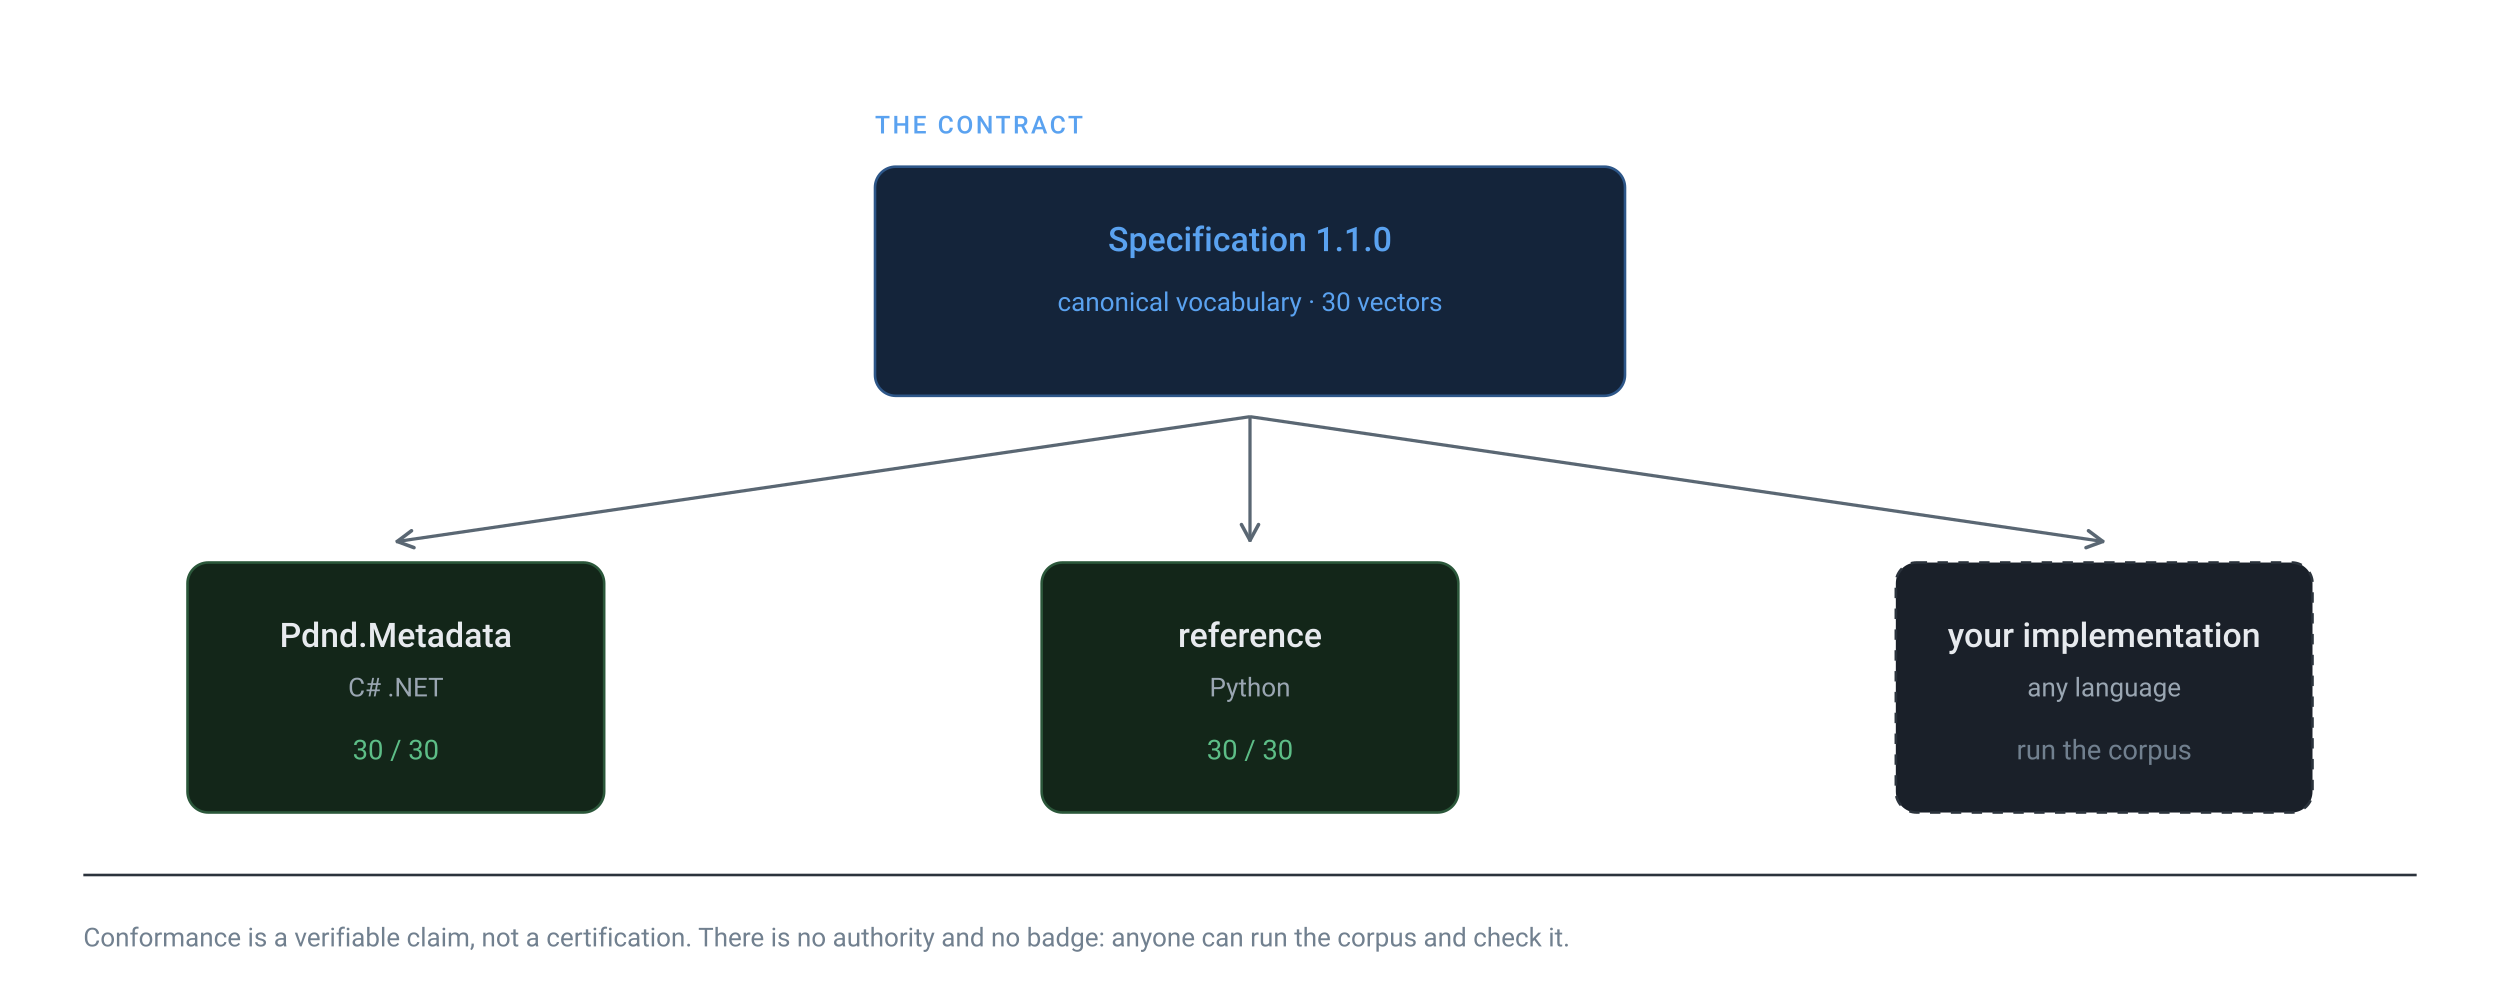
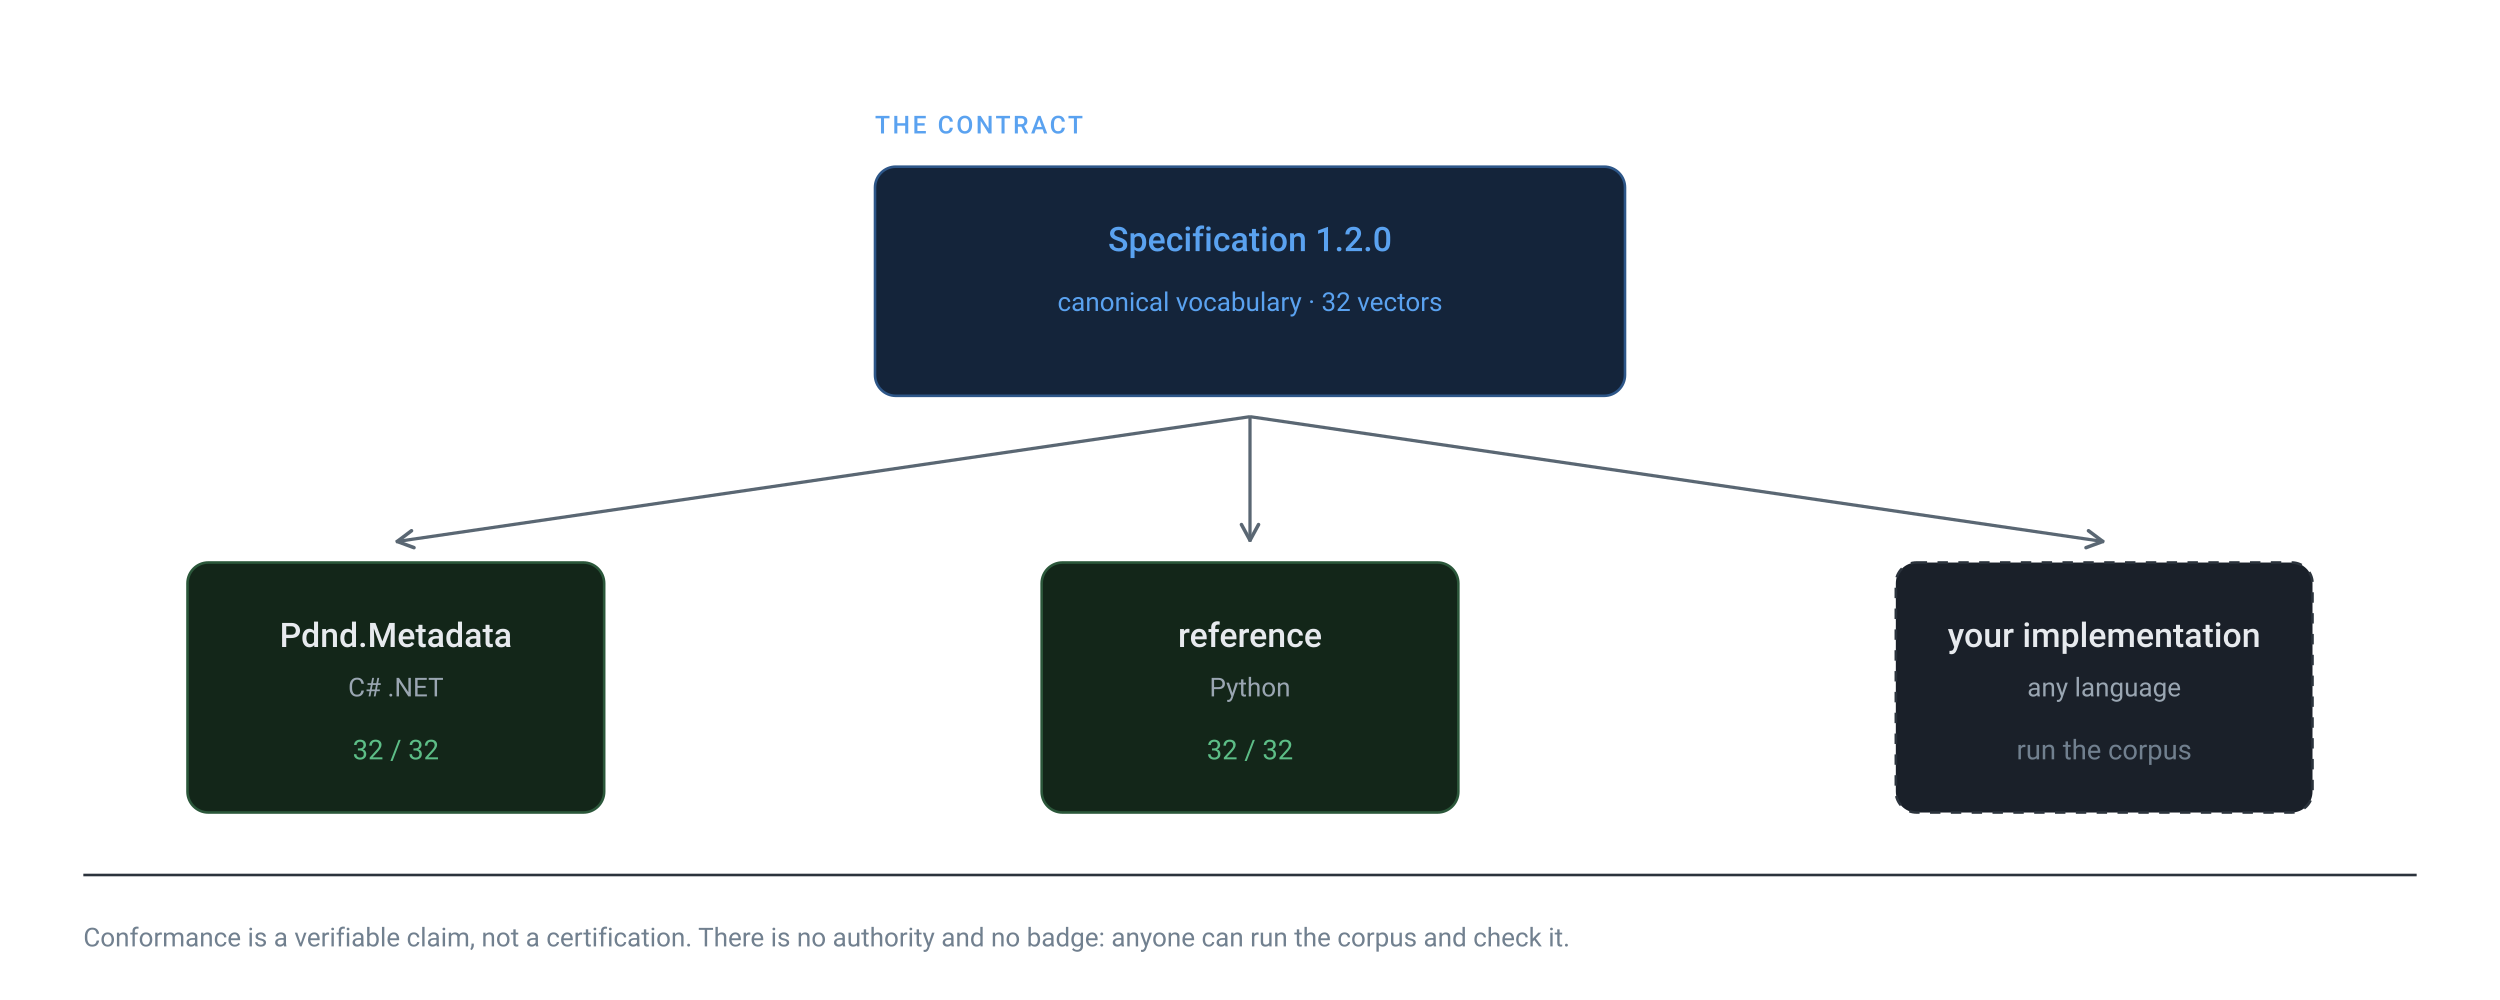
<svg xmlns="http://www.w3.org/2000/svg" viewBox="0 0 960 384" width="960" height="384" role="img" aria-labelledby="figTitle figDesc" font-family="ui-sans-serif, -apple-system, BlinkMacSystemFont, 'Segoe UI', Roboto, sans-serif">
  <defs>
    <marker id="tip" viewBox="0 0 8 8" refX="7" refY="4" markerWidth="7" markerHeight="7" orient="auto-start-reverse">
      <path d="M1 1L6.5 4L1 7" fill="none" stroke="#5A6773" stroke-width="1.25" stroke-linecap="round" stroke-linejoin="round" />
    </marker>
  </defs>
  <text x="336" y="48" text-anchor="start" font-size="9.5" font-weight="500" letter-spacing="0.1em" fill="#5AA2F0" dominant-baseline="central">THE CONTRACT</text>
  <rect x="336" y="64" width="288" height="88" rx="8" fill="#14243A" stroke="#2D5688" stroke-width="1" />
-   <text x="480" y="92" text-anchor="middle" font-size="13" font-weight="500" fill="#5AA2F0" dominant-baseline="central">Specification 1.1.0</text>
-   <text x="480" y="116" text-anchor="middle" font-size="10" fill="#5AA2F0" dominant-baseline="central">canonical vocabulary · 30 vectors</text>
+   <text x="480" y="92" text-anchor="middle" font-size="13" font-weight="500" fill="#5AA2F0" dominant-baseline="central">Specification 1.2.0</text>
+   <text x="480" y="116" text-anchor="middle" font-size="10" fill="#5AA2F0" dominant-baseline="central">canonical vocabulary · 32 vectors</text>
  <line x1="480" y1="160" x2="152" y2="208" stroke="#5A6773" stroke-width="1.25" marker-end="url(#tip)" />
  <line x1="480" y1="160" x2="480" y2="208" stroke="#5A6773" stroke-width="1.25" marker-end="url(#tip)" />
  <line x1="480" y1="160" x2="808" y2="208" stroke="#5A6773" stroke-width="1.25" marker-end="url(#tip)" />
  <rect x="72" y="216" width="160" height="96" rx="8" fill="#132619" stroke="#2B573A" stroke-width="1" />
  <text x="152" y="244" text-anchor="middle" font-size="13" font-weight="500" fill="#E7EAEE" dominant-baseline="central">Pdnd.Metadata</text>
  <text x="152" y="264" text-anchor="middle" font-size="10" fill="#9AA6B2" dominant-baseline="central">C# .NET</text>
-   <text x="152" y="288" text-anchor="middle" font-size="10.5" fill="#5DBE87" dominant-baseline="central">30 / 30</text>
+   <text x="152" y="288" text-anchor="middle" font-size="10.5" fill="#5DBE87" dominant-baseline="central">32 / 32</text>
  <rect x="400" y="216" width="160" height="96" rx="8" fill="#132619" stroke="#2B573A" stroke-width="1" />
  <text x="480" y="244" text-anchor="middle" font-size="13" font-weight="500" fill="#E7EAEE" dominant-baseline="central">reference</text>
  <text x="480" y="264" text-anchor="middle" font-size="10" fill="#9AA6B2" dominant-baseline="central">Python</text>
-   <text x="480" y="288" text-anchor="middle" font-size="10.5" fill="#5DBE87" dominant-baseline="central">30 / 30</text>
+   <text x="480" y="288" text-anchor="middle" font-size="10.5" fill="#5DBE87" dominant-baseline="central">32 / 32</text>
  <rect x="728" y="216" width="160" height="96" rx="8" fill="#1A2029" stroke="#2B333C" stroke-width="1" stroke-dasharray="4 4" />
  <text x="808" y="244" text-anchor="middle" font-size="13" font-weight="500" fill="#E7EAEE" dominant-baseline="central">your implementation</text>
  <text x="808" y="264" text-anchor="middle" font-size="10" fill="#9AA6B2" dominant-baseline="central">any language</text>
  <text x="808" y="288" text-anchor="middle" font-size="10.5" fill="#71808F" dominant-baseline="central">run the corpus</text>
  <line x1="32" y1="336" x2="928" y2="336" stroke="#2B333C" stroke-width="1" />
  <text x="32" y="360" text-anchor="start" font-size="10" fill="#71808F" dominant-baseline="central">Conformance is a verifiable claim, not a certification. There is no authority and no badge: anyone can run the corpus and check it.</text>
</svg>
